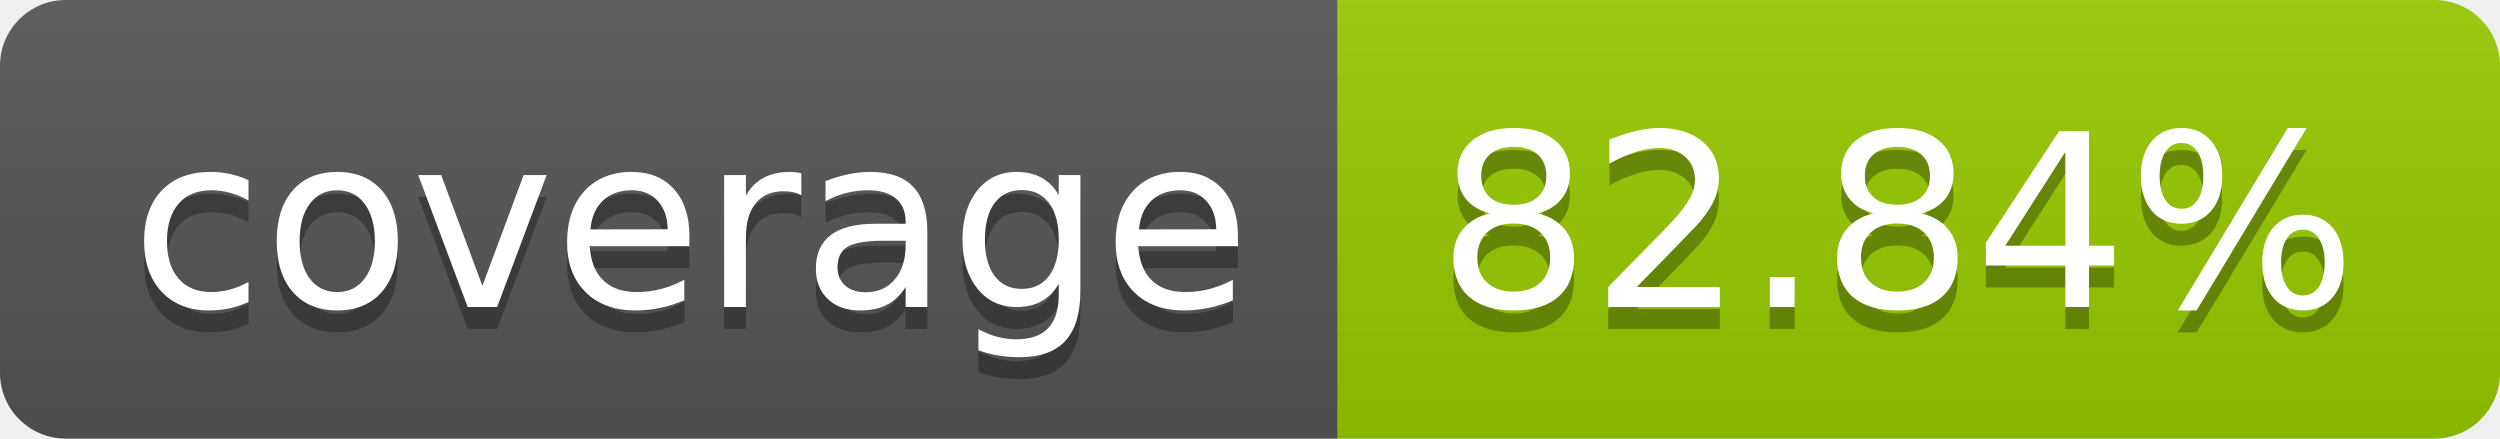
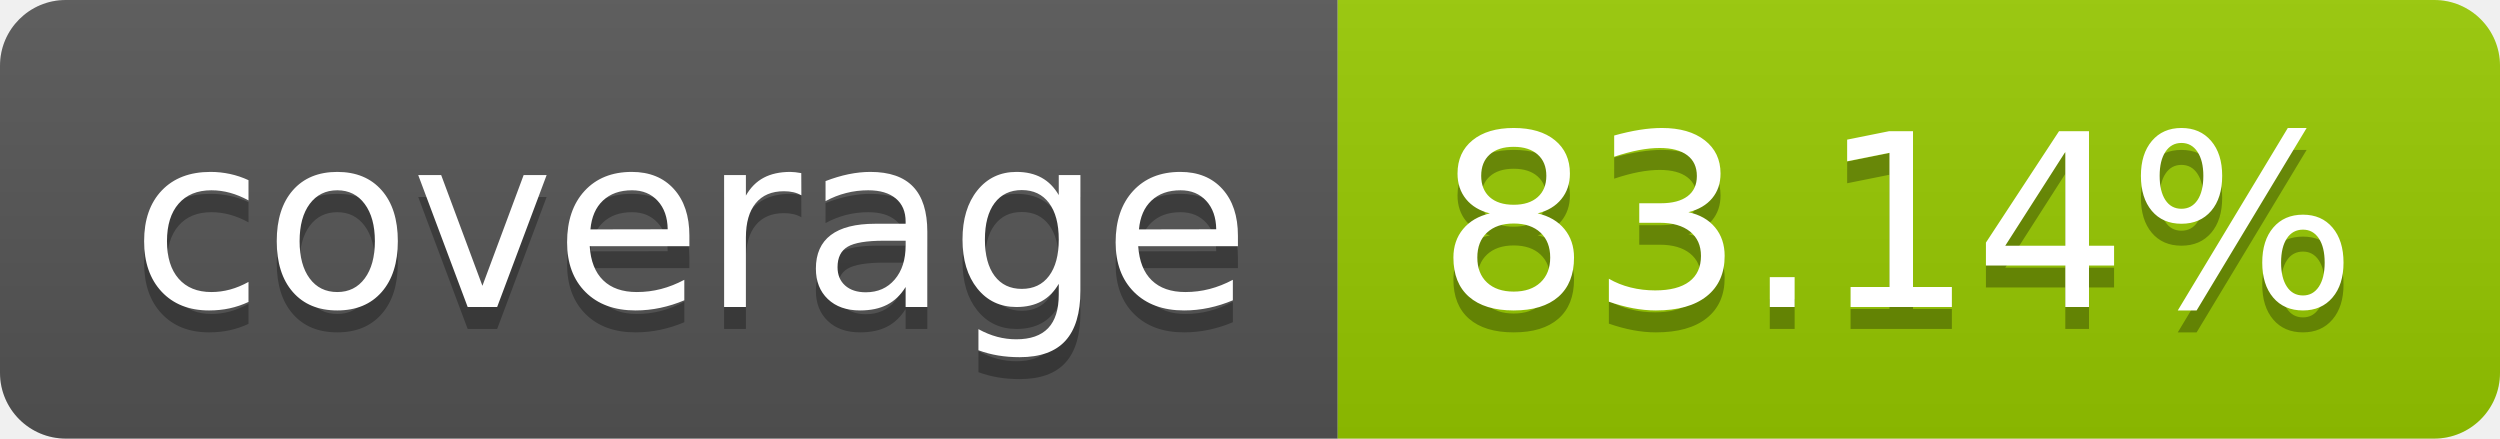
- <svg xmlns="http://www.w3.org/2000/svg" width="114" height="20" role="img" aria-label="coverage: 82.84%">
+ <svg xmlns="http://www.w3.org/2000/svg" width="114" height="20" role="img" aria-label="coverage: 83.14%">
  <linearGradient id="s" x2="0" y2="100%">
    <stop offset="0" stop-color="#bbb" stop-opacity=".1" />
    <stop offset="1" stop-opacity=".1" />
  </linearGradient>
  <clipPath id="r">
    <rect width="114" height="20" rx="3" fill="#fff" />
  </clipPath>
  <g clip-path="url(#r)">
    <rect width="61" height="20" fill="#555" />
    <rect x="61" width="53" height="20" fill="#97ca00" />
    <rect width="114" height="20" fill="url(#s)" />
  </g>
  <g fill="#fff" text-anchor="middle" font-family="Verdana,Geneva,DejaVu Sans,sans-serif" text-rendering="geometricPrecision" font-size="110">
    <text aria-hidden="true" x="315" y="150" fill="#010101" fill-opacity=".3" transform="scale(.1)" textLength="510">coverage</text>
    <text x="315" y="140" transform="scale(.1)" fill="#fff" textLength="510">coverage</text>
-     <text aria-hidden="true" x="865" y="150" fill="#010101" fill-opacity=".3" transform="scale(.1)" textLength="430">82.84%</text>
-     <text x="865" y="140" transform="scale(.1)" fill="#fff" textLength="430">82.84%</text>
+     <text aria-hidden="true" x="865" y="150" fill="#010101" fill-opacity=".3" transform="scale(.1)" textLength="430">83.14%</text>
+     <text x="865" y="140" transform="scale(.1)" fill="#fff" textLength="430">83.14%</text>
  </g>
</svg>
